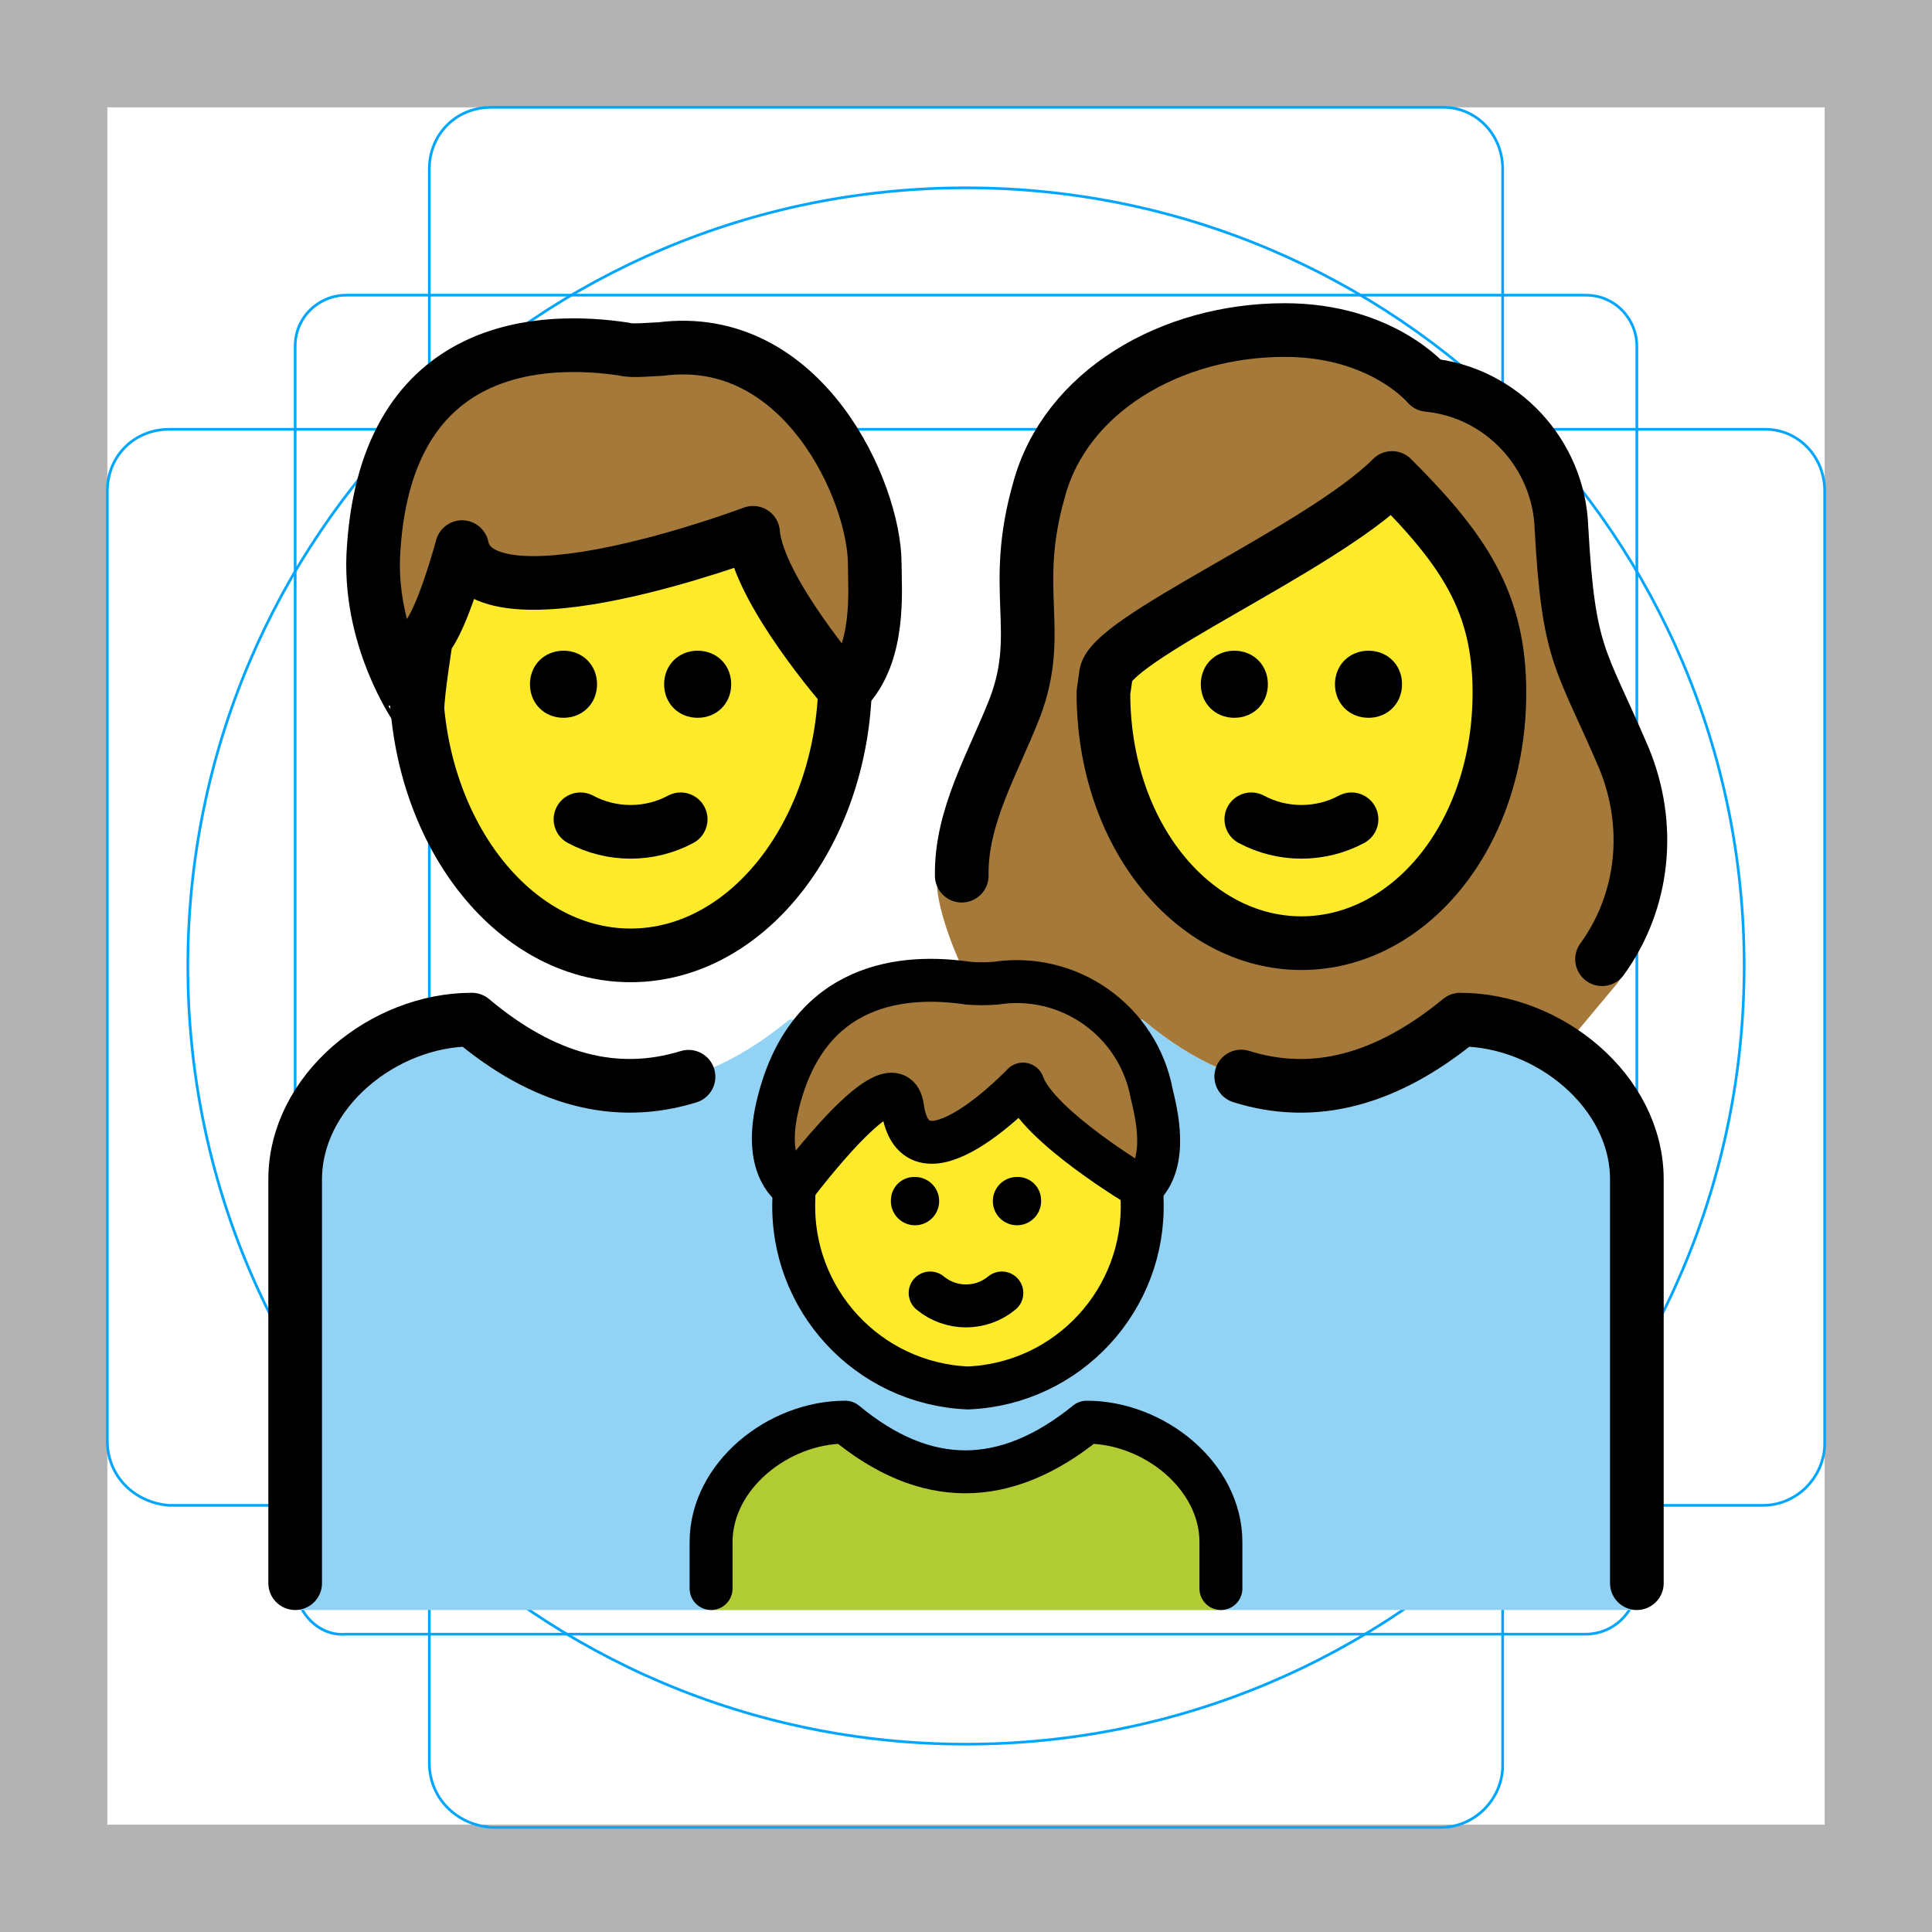
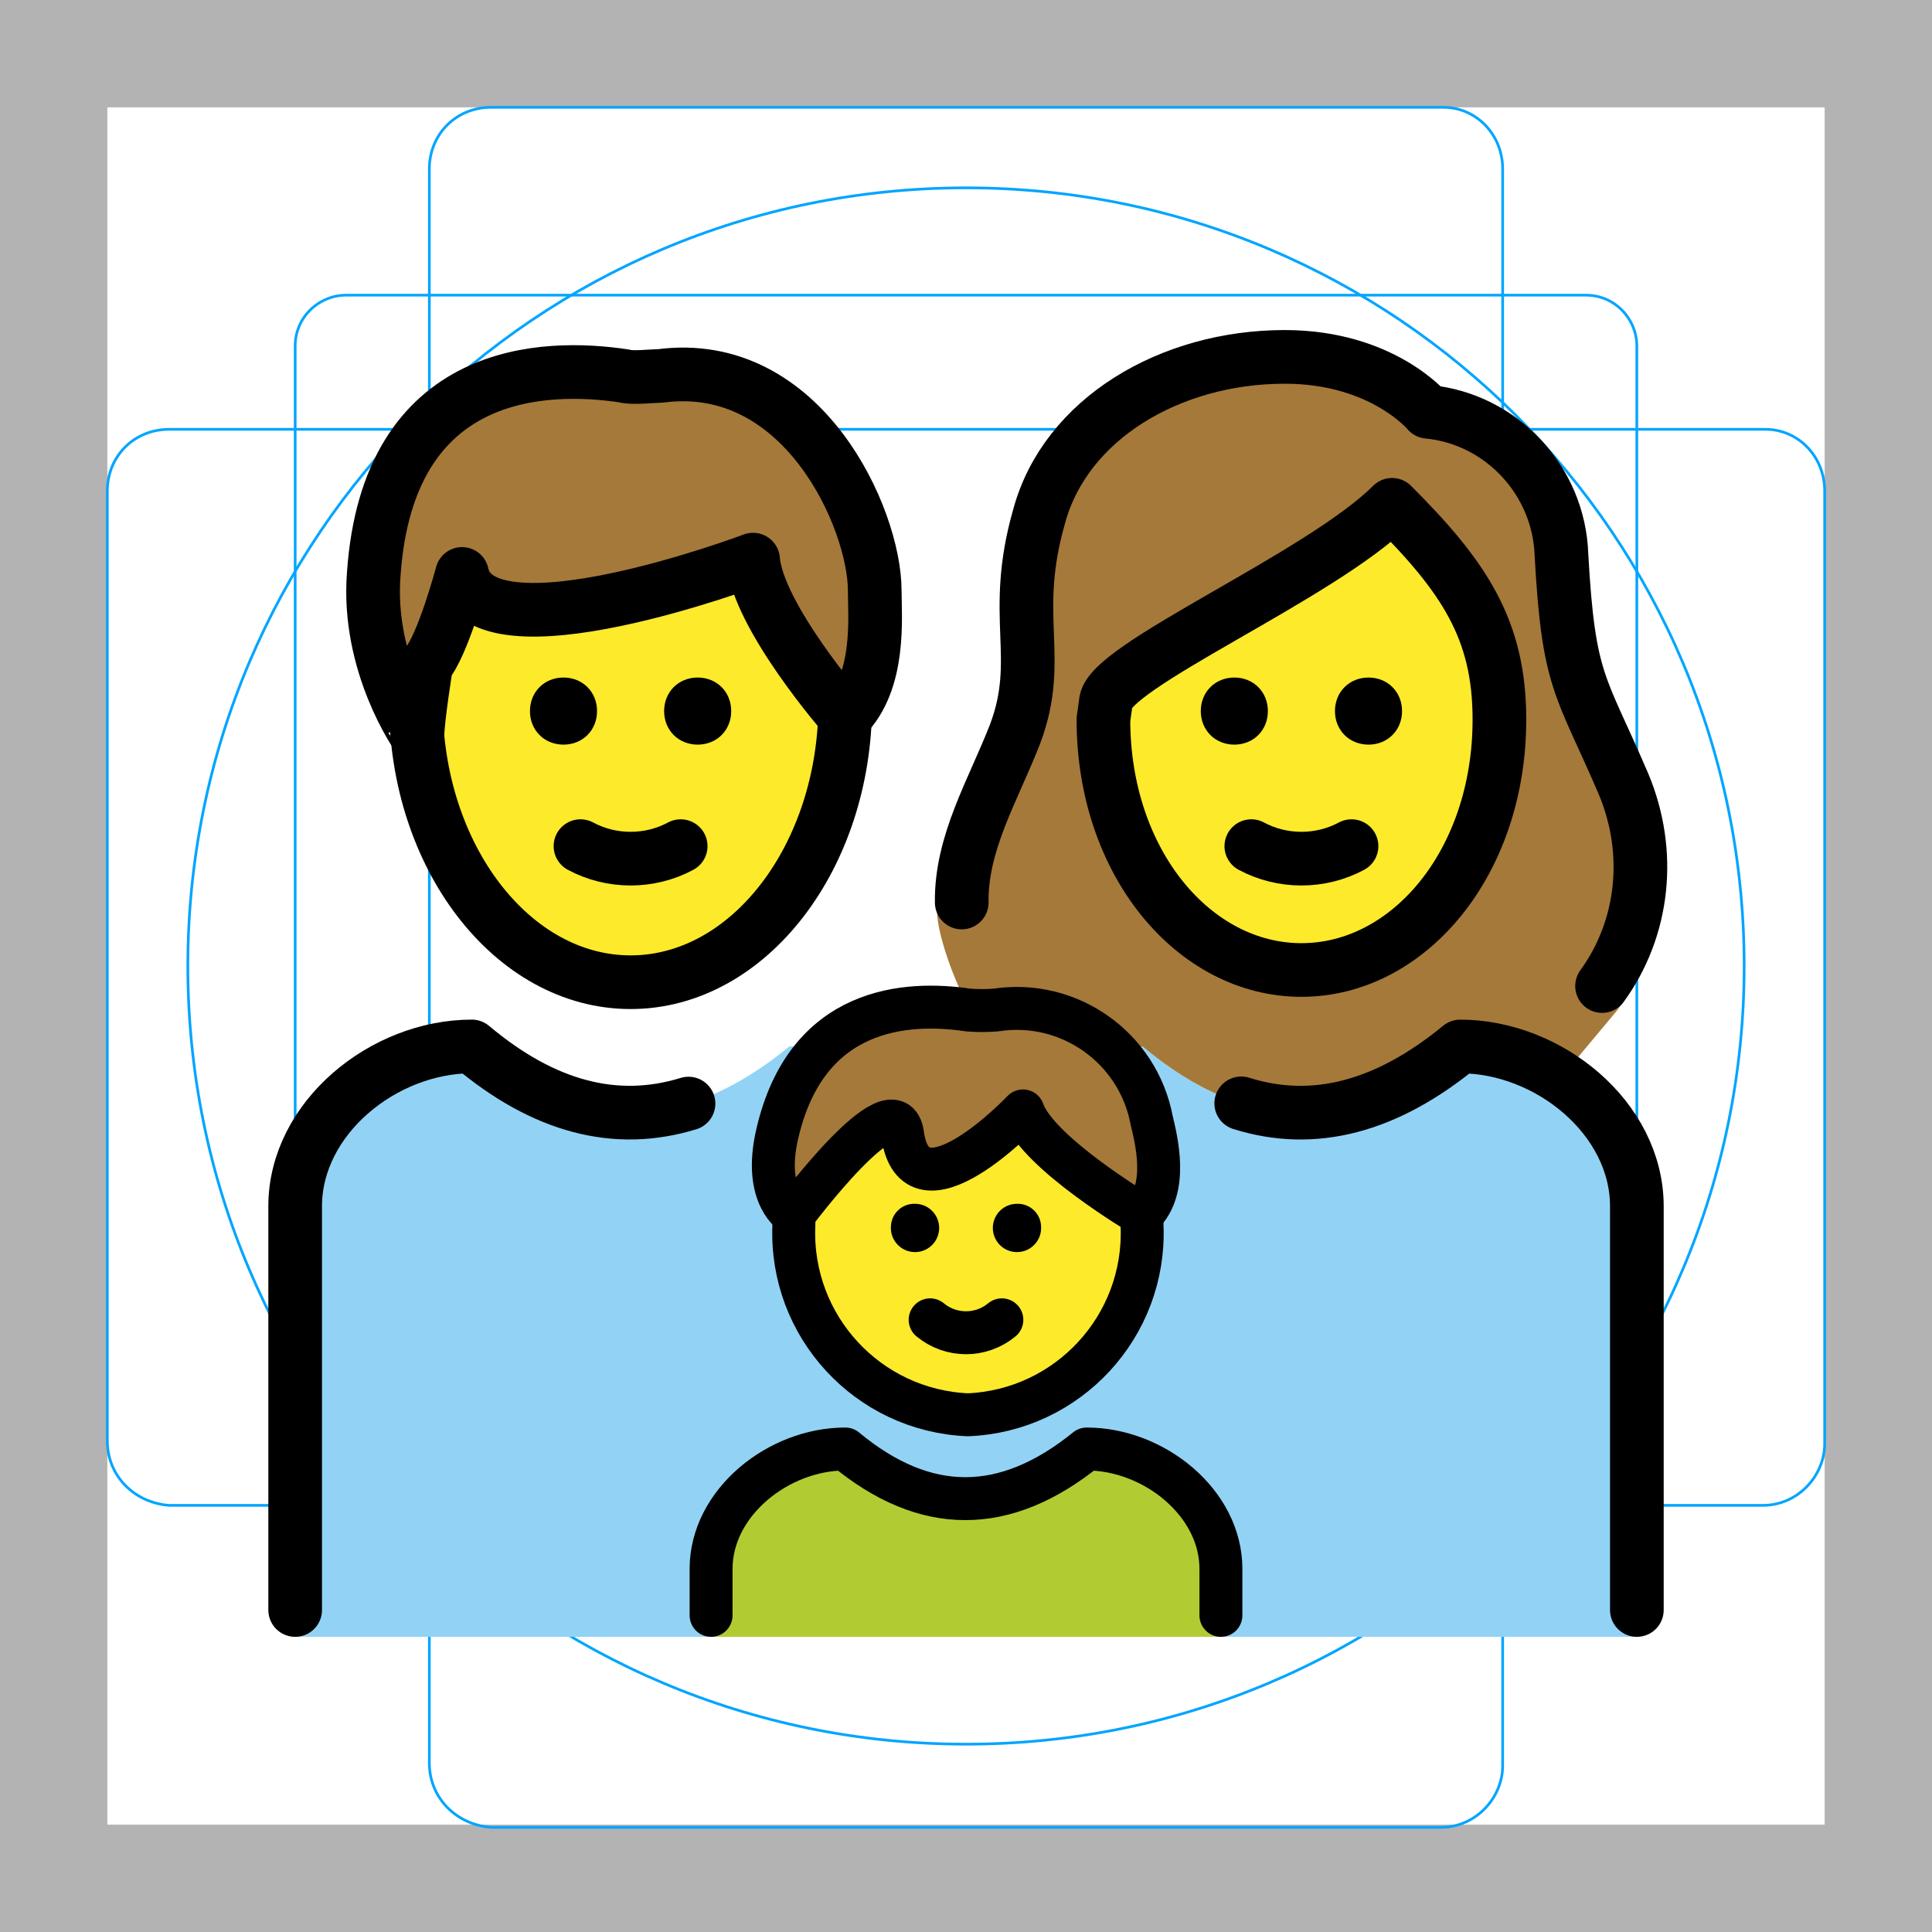
<svg xmlns="http://www.w3.org/2000/svg" id="emoji" x="0" y="0" viewBox="0 0 72 72" version="1.1">
  <g id="grid">
    <path fill="#B3B3B3" d="M68,4v64H4V4H68 M72,0H0v72h72V0z" />
    <path fill="none" stroke="#00A5FF" stroke-miterlimit="10" stroke-width="0.1" d="M12.9,11h46.2c1.1,0,1.9,0.9,1.9,1.9l0,0V59 c0,1.1-0.9,1.9-1.9,1.9H12.9C11.9,61,11,60.1,11,59l0,0V12.9C11,11.8,11.9,11,12.9,11L12.9,11z" />
    <path fill="none" stroke="#00A5FF" stroke-miterlimit="10" stroke-width="0.1" d="M18.3,4h35.5C55,4,56,5,56,6.3v59.5 c0,1.2-1,2.3-2.3,2.3H18.3C17,68,16,67,16,65.7V6.3C16,5,17,4,18.3,4z" />
    <path fill="none" stroke="#00A5FF" stroke-miterlimit="10" stroke-width="0.1" d="M68,18.3v35.5c0,1.2-1,2.3-2.3,2.3H6.3 C5,56,4,55,4,53.7V18.3C4,17,5,16,6.3,16h59.5C67,16,68,17,68,18.3z" />
    <circle cx="36" cy="36" r="29" fill="none" stroke="#00A5FF" stroke-miterlimit="10" stroke-width="0.1" />
  </g>
  <g id="color">
-     <path fill="#92D3F5" d="M11,60V43.955c0-3.289,3.292-5.957,6.584-5.957c3.915,3.289,7.829,3.289,11.833,0h13.167 c3.915,3.289,7.829,3.289,11.833,0c3.292,0,6.584,2.667,6.584,5.957V60" />
-     <path fill="#B1CC33" d="M26.5,60v-2.533C26.5,55,29.002,53,31.504,53c2.975,2.467,5.95,2.467,8.993,0 c2.502,0,5.003,2,5.003,4.467V60" />
+     <path fill="#92D3F5" d="M11,61V44.955c0-3.289,3.292-5.957,6.584-5.957c3.915,3.289,7.829,3.289,11.833,0h13.167 c3.915,3.289,7.829,3.289,11.833,0c3.292,0,6.584,2.667,6.584,5.957V61" />
+     <path fill="#B1CC33" d="M26.5,61v-2.533C26.5,56,29.002,54,31.504,54c2.975,2.467,5.95,2.467,8.993,0 c2.502,0,5.003,2,5.003,4.467V61" />
  </g>
  <g id="hair">
-     <path fill="#A57939" d="M37.127,37.999h5.457c3.915,3.289,7.829,3.289,11.833,0c1.27,0,2.538,0.4,3.619,1.077 l0.344-0.164l1.701-2.037c1.956-2.223,1.577-5.904,0.422-8.66c-1.6-3.734-2.045-3.734-2.312-8.535 c-0.089-2.756-2.223-5.068-4.979-5.334c0,0-1.689-2.045-5.334-2.045c-4.268,0-8.179,2.312-9.157,5.957 c-1.067,3.734,0.178,5.245-0.889,8.09c-0.933,2.401-2.931,3.739-2.91,6.625c0.007,0.942,0.795,3.046,1.462,4.046 L37.127,37.999z" />
-     <path fill="#A57939" d="M13.929,20.39c0.533-7.735,6.401-7.824,9.335-7.379c0.267,0.089,1.067,0,1.334,0 c5.334-0.711,8.001,5.334,8.001,8.001c0,0.978,0.226,3.365-1.108,4.699c0,0-3.248-3.721-3.426-5.855 c0,0-10.135,3.823-10.846,0.533c0,0-0.711,2.667-1.334,3.378c0,0-0.329,2.045-0.329,2.667 C15.556,26.436,13.662,23.769,13.929,20.39z" />
-     <path fill="#A57939" d="M33.636,41.272c0.469,3.363,4.487-0.871,4.487-0.871c0.549,1.574,4.425,3.867,4.425,3.867 c1.032-0.956,0.526-2.853,0.372-3.514c-0.511-2.713-3.079-4.532-5.808-4.114c-0.344,0.028-0.689,0.028-1.032,0 c-2.271-0.337-6.03-0.148-7.12,4.643c-0.532,2.338,0.624,2.984,0.624,2.984S33.348,39.209,33.636,41.272z" />
+     <path fill="#A57939" d="M37.127,38.999h5.457c3.915,3.289,7.829,3.289,11.833,0c1.27,0,2.538,0.4,3.619,1.077 l0.344-0.164l1.701-2.037c1.956-2.223,1.577-5.904,0.422-8.66c-1.6-3.734-2.045-3.734-2.312-8.535 c-0.089-2.756-2.223-5.068-4.979-5.334c0,0-1.689-2.045-5.334-2.045c-4.268,0-8.179,2.312-9.157,5.957 c-1.067,3.734,0.178,5.245-0.889,8.09c-0.933,2.401-2.931,3.739-2.91,6.625c0.007,0.942,0.795,3.046,1.462,4.046 L37.127,38.999z" />
+     <path fill="#A57939" d="M13.929,21.39c0.533-7.735,6.401-7.824,9.335-7.379c0.267,0.089,1.067,0,1.334,0 c5.334-0.711,8.001,5.334,8.001,8.001c0,0.978,0.226,3.365-1.108,4.699c0,0-3.248-3.721-3.426-5.855 c0,0-10.135,3.823-10.846,0.533c0,0-0.711,2.667-1.334,3.378c0,0-0.329,2.045-0.329,2.667 C15.556,27.436,13.662,24.769,13.929,21.39z" />
+     <path fill="#A57939" d="M33.636,42.272c0.469,3.363,4.487-0.871,4.487-0.871c0.549,1.574,4.425,3.867,4.425,3.867 c1.032-0.956,0.526-2.853,0.372-3.514c-0.511-2.713-3.079-4.532-5.808-4.114c-0.344,0.028-0.689,0.028-1.032,0 c-2.271-0.337-6.03-0.148-7.12,4.643c-0.532,2.338,0.624,2.984,0.624,2.984S33.348,40.209,33.636,42.272z" />
  </g>
  <g id="skin">
-     <path fill="#FCEA2B" d="M41.121,25.814c0,5.334,3.378,9.335,7.379,9.335s7.379-4.001,7.379-9.335 c0-3.378-1.334-5.334-4.001-8.001c-2.667,2.667-10.669,6.045-10.669,7.379L41.121,25.814L41.121,25.814z" />
-     <path fill="#FCEA2B" d="M28.045,19.857c0,0-10.135,3.823-10.846,0.533c0,0-0.711,2.667-1.334,3.378 c0,0-0.319,1.984-0.327,2.635c0.459,5.148,3.841,9.2,7.943,9.2c4.286,0,7.782-4.426,7.981-9.903 C31.357,25.58,28.22,21.955,28.045,19.857z" />
-     <path fill="#FCEA2B" d="M38.123,40.401c0,0-4.018,4.234-4.487,0.871c-0.258-1.846-3.293,2.005-3.928,2.834 c-0.074,0.336-0.123,0.567-0.123,0.589c-0.144,3.731,2.758,6.875,6.489,7.031c3.731-0.156,6.632-3.3,6.489-7.031 c0-0.03-0.059-0.226-0.15-0.509C41.733,43.771,38.612,41.803,38.123,40.401z" />
+     <path fill="#FCEA2B" d="M41.121,26.814c0,5.334,3.378,9.335,7.379,9.335s7.379-4.001,7.379-9.335 c0-3.378-1.334-5.334-4.001-8.001c-2.667,2.667-10.669,6.045-10.669,7.379L41.121,26.814L41.121,26.814z" />
+     <path fill="#FCEA2B" d="M28.045,20.857c0,0-10.135,3.823-10.846,0.533c0,0-0.711,2.667-1.334,3.378 c0,0-0.319,1.984-0.327,2.635c0.459,5.148,3.841,9.2,7.943,9.2c4.286,0,7.782-4.426,7.981-9.903 C31.357,26.58,28.22,22.955,28.045,20.857z" />
+     <path fill="#FCEA2B" d="M38.123,41.401c0,0-4.018,4.234-4.487,0.871c-0.258-1.846-3.293,2.005-3.928,2.834 c-0.074,0.336-0.123,0.567-0.123,0.589c-0.144,3.731,2.758,6.875,6.489,7.031c3.731-0.156,6.632-3.3,6.489-7.031 c0-0.03-0.059-0.226-0.15-0.509C41.733,44.771,38.612,42.803,38.123,41.401z" />
  </g>
  <g id="line">
-     <path fill="none" stroke="#000000" stroke-miterlimit="10" stroke-width="2" d="M31.5,24.569c0,0.184,0,0.368,0,0.644 c0,5.701-3.586,10.391-8,10.391s-8-4.69-8-10.391c0-0.184,0-0.368,0-0.644" />
-     <path fill="none" stroke="#000000" stroke-linecap="round" stroke-linejoin="round" stroke-width="2" d="M13.929,20.39 c0.533-7.735,6.401-7.824,9.335-7.379c0.267,0.089,1.067,0,1.334,0c5.334-0.711,8.001,5.334,8.001,8.001 c0,0.978,0.226,3.365-1.108,4.699c0,0-3.248-3.721-3.426-5.855c0,0-10.135,3.823-10.846,0.533 c0,0-0.711,2.667-1.334,3.378c0,0-0.329,2.045-0.329,2.667C15.556,26.436,13.662,23.769,13.929,20.39z" />
-     <path fill="none" stroke="#000000" stroke-linecap="round" stroke-linejoin="round" stroke-width="2" d="M35.841,32.634 c-0.032-2.229,1.172-4.181,1.991-6.287c1.067-2.845-0.178-4.356,0.889-8.09c0.978-3.645,4.89-5.957,9.157-5.957 c3.645,0,5.334,2.045,5.334,2.045c2.756,0.267,4.89,2.578,4.979,5.334c0.267,4.801,0.711,4.801,2.312,8.535 c1.062,2.533,0.773,5.366-0.799,7.533" />
-     <path fill="none" stroke="#000000" stroke-linejoin="round" stroke-miterlimit="10" stroke-width="2" d="M41.121,25.814 c0,5.334,3.378,9.335,7.379,9.335s7.379-4.001,7.379-9.335c0-3.378-1.334-5.334-4.001-8.001 c-2.667,2.667-10.669,6.045-10.669,7.379L41.121,25.814L41.121,25.814z" />
-     <path d="M47.25,25.5c0,0.714-0.536,1.25-1.25,1.25s-1.25-0.536-1.25-1.25s0.536-1.25,1.25-1.25S47.25,24.786,47.25,25.5" />
-     <path d="M52.25,25.5c0,0.714-0.536,1.25-1.25,1.25s-1.25-0.536-1.25-1.25s0.536-1.25,1.25-1.25S52.25,24.786,52.25,25.5" />
-     <path fill="none" stroke="#000000" stroke-linecap="round" stroke-linejoin="round" stroke-width="2" d="M46.633,30.533 c1.156,0.622,2.578,0.622,3.734,0" />
-     <path d="M22.25,25.5c0,0.714-0.536,1.25-1.25,1.25s-1.25-0.536-1.25-1.25s0.536-1.25,1.25-1.25S22.25,24.786,22.25,25.5" />
-     <path d="M27.25,25.5c0,0.714-0.536,1.25-1.25,1.25s-1.25-0.536-1.25-1.25s0.536-1.25,1.25-1.25S27.25,24.786,27.25,25.5" />
-     <path fill="none" stroke="#000000" stroke-linecap="round" stroke-linejoin="round" stroke-width="2" d="M21.633,30.533 c1.156,0.622,2.578,0.622,3.734,0" />
-     <path fill="none" stroke="#000000" stroke-linecap="round" stroke-linejoin="round" stroke-width="1.6" d="M26.5,59.2v-1.733 C26.5,55,29.002,53,31.504,53c2.975,2.467,5.95,2.467,8.993,0c2.502,0,5.003,2,5.003,4.467V59.2" />
-     <path d="M38.798,44.702c0.033,0.496-0.342,0.925-0.838,0.958c-0.496,0.033-0.925-0.342-0.958-0.838 s0.342-0.925,0.838-0.958c0.02-0.001,0.04-0.002,0.06-0.002C38.38,43.846,38.782,44.222,38.798,44.702z" />
-     <path fill="none" stroke="#000000" stroke-linecap="round" stroke-linejoin="round" stroke-width="1.6" d="M34.664,48.186 c0.775,0.642,1.897,0.642,2.672,0" />
-     <path d="M34.1,43.862c0.02,0,0.04,0.001,0.06,0.002c0.496,0.033,0.871,0.462,0.838,0.958 s-0.462,0.871-0.958,0.838c-0.496-0.033-0.871-0.462-0.838-0.958C33.219,44.222,33.62,43.846,34.1,43.862z" />
-     <path fill="none" stroke="#000000" stroke-miterlimit="10" stroke-width="1.6" d="M42.55,44.268 c0.008,0.141,0.012,0.283,0.012,0.426c0.144,3.731-2.758,6.875-6.489,7.031c-3.731-0.156-6.632-3.3-6.489-7.031 c0-0.095,0.002-0.19,0.005-0.284" />
-     <path fill="none" stroke="#000000" stroke-linecap="round" stroke-linejoin="round" stroke-width="1.6" d="M33.636,41.272 c0.469,3.363,4.487-0.871,4.487-0.871c0.549,1.574,4.425,3.867,4.425,3.867c1.032-0.956,0.526-2.853,0.372-3.514 c-0.511-2.713-3.079-4.532-5.808-4.114c-0.344,0.028-0.689,0.028-1.032,0c-2.271-0.337-6.03-0.148-7.12,4.643 c-0.532,2.338,0.624,2.984,0.624,2.984S33.348,39.209,33.636,41.272z" />
-     <path fill="none" stroke="#000000" stroke-linecap="round" stroke-linejoin="round" stroke-miterlimit="10" stroke-width="2" d="M46.257,40.119c2.697,0.848,5.408,0.141,8.16-2.12c3.292,0,6.584,2.667,6.584,5.957V59" />
-     <path fill="none" stroke="#000000" stroke-linecap="round" stroke-linejoin="round" stroke-miterlimit="10" stroke-width="2" d="M11,59V43.955c0-3.289,3.292-5.957,6.584-5.957c2.682,2.254,5.364,2.963,8.075,2.129" />
+     <path fill="none" stroke="#000000" stroke-miterlimit="10" stroke-width="2" d="M31.5,25.569c0,0.184,0,0.368,0,0.644 c0,5.701-3.586,10.391-8,10.391s-8-4.69-8-10.391c0-0.184,0-0.368,0-0.644" />
+     <path fill="none" stroke="#000000" stroke-linecap="round" stroke-linejoin="round" stroke-width="2" d="M13.929,21.39 c0.533-7.735,6.401-7.824,9.335-7.379c0.267,0.089,1.067,0,1.334,0c5.334-0.711,8.001,5.334,8.001,8.001 c0,0.978,0.226,3.365-1.108,4.699c0,0-3.248-3.721-3.426-5.855c0,0-10.135,3.823-10.846,0.533 c0,0-0.711,2.667-1.334,3.378c0,0-0.329,2.045-0.329,2.667C15.556,27.436,13.662,24.769,13.929,21.39z" />
+     <path fill="none" stroke="#000000" stroke-linecap="round" stroke-linejoin="round" stroke-width="2" d="M35.841,33.634 c-0.032-2.229,1.172-4.181,1.991-6.287c1.067-2.845-0.178-4.356,0.889-8.09c0.978-3.645,4.89-5.957,9.157-5.957 c3.645,0,5.334,2.045,5.334,2.045c2.756,0.267,4.89,2.578,4.979,5.334c0.267,4.801,0.711,4.801,2.312,8.535 c1.062,2.533,0.773,5.366-0.799,7.533" />
+     <path fill="none" stroke="#000000" stroke-linejoin="round" stroke-miterlimit="10" stroke-width="2" d="M41.121,26.814 c0,5.334,3.378,9.335,7.379,9.335s7.379-4.001,7.379-9.335c0-3.378-1.334-5.334-4.001-8.001 c-2.667,2.667-10.669,6.045-10.669,7.379L41.121,26.814L41.121,26.814z" />
+     <path d="M47.25,26.5c0,0.714-0.536,1.25-1.25,1.25s-1.25-0.536-1.25-1.25s0.536-1.25,1.25-1.25S47.25,25.786,47.25,26.5" />
+     <path d="M52.25,26.5c0,0.714-0.536,1.25-1.25,1.25s-1.25-0.536-1.25-1.25s0.536-1.25,1.25-1.25S52.25,25.786,52.25,26.5" />
+     <path fill="none" stroke="#000000" stroke-linecap="round" stroke-linejoin="round" stroke-width="2" d="M46.633,31.533 c1.156,0.622,2.578,0.622,3.734,0" />
+     <path d="M22.25,26.5c0,0.714-0.536,1.25-1.25,1.25s-1.25-0.536-1.25-1.25s0.536-1.25,1.25-1.25S22.25,25.786,22.25,26.5" />
+     <path d="M27.25,26.5c0,0.714-0.536,1.25-1.25,1.25s-1.25-0.536-1.25-1.25s0.536-1.25,1.25-1.25S27.25,25.786,27.25,26.5" />
+     <path fill="none" stroke="#000000" stroke-linecap="round" stroke-linejoin="round" stroke-width="2" d="M21.633,31.533 c1.156,0.622,2.578,0.622,3.734,0" />
+     <path fill="none" stroke="#000000" stroke-linecap="round" stroke-linejoin="round" stroke-width="1.6" d="M26.5,60.2v-1.733 C26.5,56,29.002,54,31.504,54c2.975,2.467,5.95,2.467,8.993,0c2.502,0,5.003,2,5.003,4.467V60.2" />
+     <path d="M38.798,45.702c0.033,0.496-0.342,0.925-0.838,0.958c-0.496,0.033-0.925-0.342-0.958-0.838 s0.342-0.925,0.838-0.958c0.02-0.001,0.04-0.002,0.06-0.002C38.38,44.846,38.782,45.222,38.798,45.702z" />
+     <path fill="none" stroke="#000000" stroke-linecap="round" stroke-linejoin="round" stroke-width="1.6" d="M34.664,49.186 c0.775,0.642,1.897,0.642,2.672,0" />
+     <path d="M34.1,44.862c0.02,0,0.04,0.001,0.06,0.002c0.496,0.033,0.871,0.462,0.838,0.958 s-0.462,0.871-0.958,0.838c-0.496-0.033-0.871-0.462-0.838-0.958C33.219,45.222,33.62,44.846,34.1,44.862z" />
+     <path fill="none" stroke="#000000" stroke-miterlimit="10" stroke-width="1.6" d="M42.55,45.268 c0.008,0.141,0.012,0.283,0.012,0.426c0.144,3.731-2.758,6.875-6.489,7.031c-3.731-0.156-6.632-3.3-6.489-7.031 c0-0.095,0.002-0.19,0.005-0.284" />
+     <path fill="none" stroke="#000000" stroke-linecap="round" stroke-linejoin="round" stroke-width="1.6" d="M33.636,42.272 c0.469,3.363,4.487-0.871,4.487-0.871c0.549,1.574,4.425,3.867,4.425,3.867c1.032-0.956,0.526-2.853,0.372-3.514 c-0.511-2.713-3.079-4.532-5.808-4.114c-0.344,0.028-0.689,0.028-1.032,0c-2.271-0.337-6.03-0.148-7.12,4.643 c-0.532,2.338,0.624,2.984,0.624,2.984S33.348,40.209,33.636,42.272z" />
+     <path fill="none" stroke="#000000" stroke-linecap="round" stroke-linejoin="round" stroke-miterlimit="10" stroke-width="2" d="M46.257,41.119c2.697,0.848,5.408,0.141,8.16-2.12c3.292,0,6.584,2.667,6.584,5.957V60" />
+     <path fill="none" stroke="#000000" stroke-linecap="round" stroke-linejoin="round" stroke-miterlimit="10" stroke-width="2" d="M11,60V44.955c0-3.289,3.292-5.957,6.584-5.957c2.682,2.254,5.364,2.963,8.075,2.129" />
  </g>
</svg>
